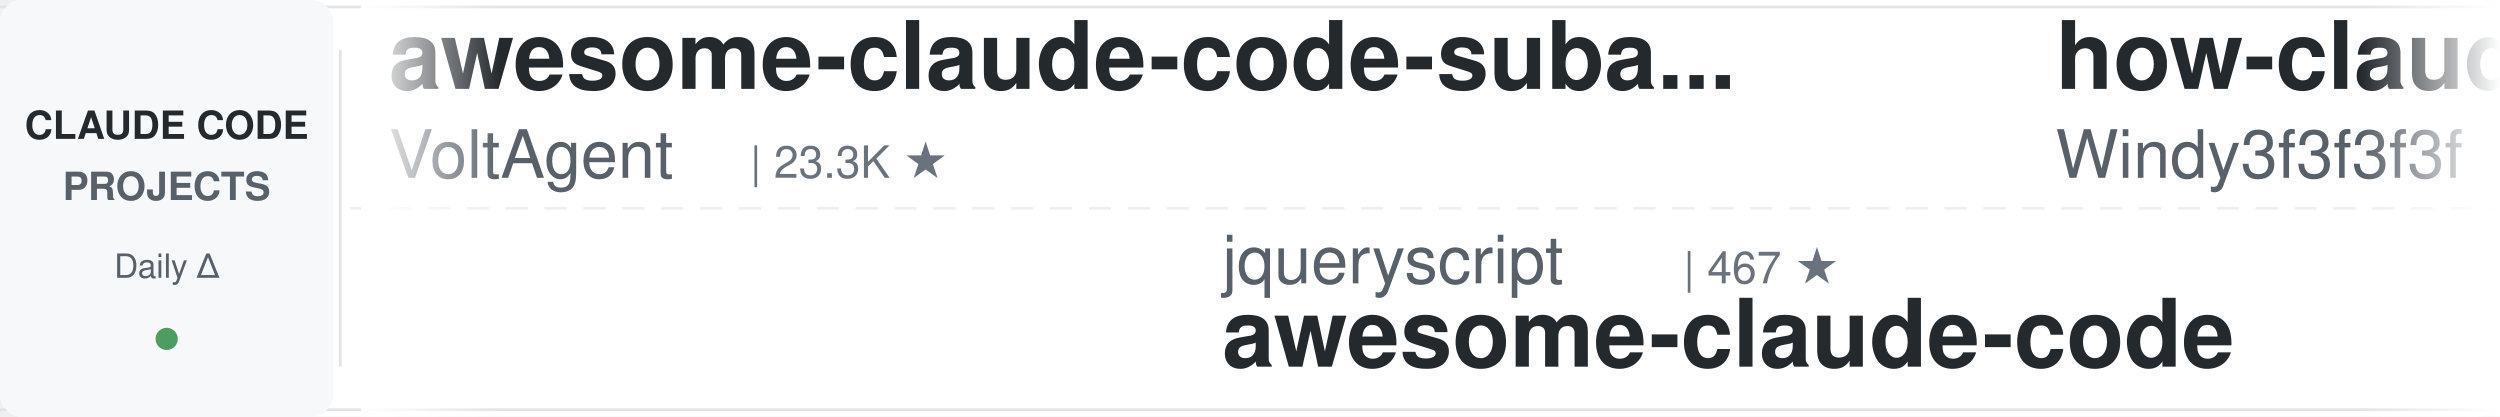
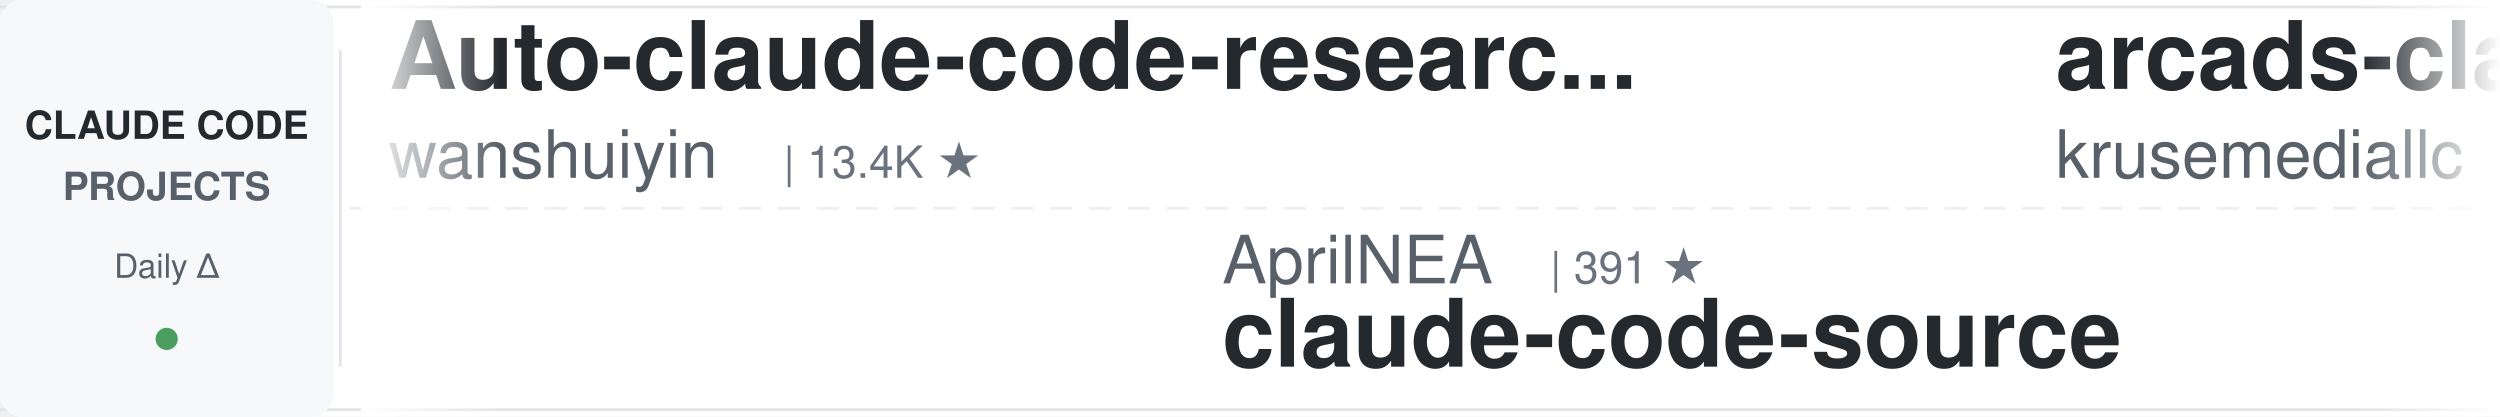
<svg xmlns="http://www.w3.org/2000/svg" width="900" height="150">
  <defs>
    <linearGradient id="leftFade" x1="0%" y1="0%" x2="100%" y2="0%">
      <stop offset="0%" style="stop-color:#ffffff;stop-opacity:1" />
      <stop offset="100%" style="stop-color:#ffffff;stop-opacity:0" />
    </linearGradient>
    <linearGradient id="rightFade" x1="0%" y1="0%" x2="100%" y2="0%">
      <stop offset="0%" style="stop-color:#ffffff;stop-opacity:0" />
      <stop offset="100%" style="stop-color:#ffffff;stop-opacity:1" />
    </linearGradient>
  </defs>
  <rect width="900" height="150" fill="#ffffff" rx="8" />
  <rect x="0" y="2" width="900" height="1" fill="#e1e4e8" />
  <rect x="0" y="147" width="900" height="1" fill="#e1e4e8" />
  <line x1="0" y1="75" x2="900" y2="75" stroke="#e1e4e8" stroke-width="1" stroke-dasharray="8 6" opacity="0.6" />
  <rect x="0" y="0" width="120" height="150" fill="#f6f8fa" rx="8" />
  <text x="60" y="50" font-family="-apple-system, BlinkMacSystemFont, 'Segoe UI', Helvetica, Arial, sans-serif" font-size="14" font-weight="600" fill="#24292e" text-anchor="middle">CLAUDE CODE</text>
  <text x="60" y="72" font-family="-apple-system, BlinkMacSystemFont, 'Segoe UI', Helvetica, Arial, sans-serif" font-size="14" font-weight="600" fill="#586069" text-anchor="middle">PROJECTS</text>
  <text x="60" y="100" font-family="-apple-system, BlinkMacSystemFont, 'Segoe UI', Helvetica, Arial, sans-serif" font-size="12" font-weight="500" fill="#586069" text-anchor="middle">Daily Δ</text>
  <circle cx="60" cy="122" r="4" fill="#22863a" opacity="0.8" />
  <rect x="122" y="18" width="1" height="114" fill="#e1e4e8" />
  <clipPath id="tickerClip">
    <rect x="130" y="0" width="770" height="150" />
  </clipPath>
  <g clip-path="url(#tickerClip)">
    <g id="tickerItems">
      <animateTransform attributeName="transform" attributeType="XML" type="translate" from="0 0" to="-3000 0" dur="54s" repeatCount="indefinite" />
      <g transform="translate(0, 0)">
-         <text x="140" y="32" font-family="-apple-system, BlinkMacSystemFont, 'Segoe UI', Helvetica, Arial, sans-serif" font-size="34" font-weight="600" fill="#24292e">awesome-claude-code-suba...</text>
-         <text x="140" y="64" font-family="-apple-system, BlinkMacSystemFont, 'Segoe UI', Helvetica, Arial, sans-serif" font-size="24" font-weight="400" fill="#586069">VoltAgent</text>
-         <text x="270" y="64" font-family="-apple-system, BlinkMacSystemFont, 'Segoe UI', Helvetica, Arial, sans-serif" font-size="16" font-weight="500" fill="#6a737d">| 23.3K ★</text>
+         <text x="140" y="32" font-family="-apple-system, BlinkMacSystemFont, 'Segoe UI', Helvetica, Arial, sans-serif" font-size="34" font-weight="600" fill="#24292e">Auto-claude-code-researc...</text>
+         <text x="140" y="64" font-family="-apple-system, BlinkMacSystemFont, 'Segoe UI', Helvetica, Arial, sans-serif" font-size="24" font-weight="400" fill="#586069">wanshuiyin</text>
+         <text x="282" y="64" font-family="-apple-system, BlinkMacSystemFont, 'Segoe UI', Helvetica, Arial, sans-serif" font-size="16" font-weight="500" fill="#6a737d">| 13.4K ★</text>
      </g>
      <g transform="translate(300, 0)">
-         <text x="140" y="102" font-family="-apple-system, BlinkMacSystemFont, 'Segoe UI', Helvetica, Arial, sans-serif" font-size="24" font-weight="400" fill="#586069">jqueryscript</text>
-         <text x="306" y="102" font-family="-apple-system, BlinkMacSystemFont, 'Segoe UI', Helvetica, Arial, sans-serif" font-size="16" font-weight="500" fill="#6a737d">| 467 ★</text>
-         <text x="140" y="132" font-family="-apple-system, BlinkMacSystemFont, 'Segoe UI', Helvetica, Arial, sans-serif" font-size="34" font-weight="600" fill="#24292e">awesome-claude-code</text>
+         <text x="140" y="102" font-family="-apple-system, BlinkMacSystemFont, 'Segoe UI', Helvetica, Arial, sans-serif" font-size="24" font-weight="400" fill="#586069">AprilNEA</text>
+         <text x="258" y="102" font-family="-apple-system, BlinkMacSystemFont, 'Segoe UI', Helvetica, Arial, sans-serif" font-size="16" font-weight="500" fill="#6a737d">| 391 ★</text>
+         <text x="140" y="132" font-family="-apple-system, BlinkMacSystemFont, 'Segoe UI', Helvetica, Arial, sans-serif" font-size="34" font-weight="600" fill="#24292e">claude-code-source</text>
      </g>
      <g transform="translate(600, 0)">
-         <text x="140" y="32" font-family="-apple-system, BlinkMacSystemFont, 'Segoe UI', Helvetica, Arial, sans-serif" font-size="34" font-weight="600" fill="#24292e">how-claude-code-works</text>
-         <text x="140" y="64" font-family="-apple-system, BlinkMacSystemFont, 'Segoe UI', Helvetica, Arial, sans-serif" font-size="24" font-weight="400" fill="#586069">Windy3f3f3f3f</text>
-         <text x="318" y="64" font-family="-apple-system, BlinkMacSystemFont, 'Segoe UI', Helvetica, Arial, sans-serif" font-size="16" font-weight="500" fill="#6a737d">| 3.2K ★</text>
+         <text x="140" y="32" font-family="-apple-system, BlinkMacSystemFont, 'Segoe UI', Helvetica, Arial, sans-serif" font-size="34" font-weight="600" fill="#24292e">arcads-claude-code</text>
+         <text x="140" y="64" font-family="-apple-system, BlinkMacSystemFont, 'Segoe UI', Helvetica, Arial, sans-serif" font-size="24" font-weight="400" fill="#586069">krusemediallc</text>
+         <text x="318" y="64" font-family="-apple-system, BlinkMacSystemFont, 'Segoe UI', Helvetica, Arial, sans-serif" font-size="16" font-weight="500" fill="#6a737d">| 1.0K ★</text>
      </g>
      <g transform="translate(900, 0)">
-         <text x="140" y="102" font-family="-apple-system, BlinkMacSystemFont, 'Segoe UI', Helvetica, Arial, sans-serif" font-size="24" font-weight="400" fill="#586069">JrCx7scC</text>
-         <text x="258" y="102" font-family="-apple-system, BlinkMacSystemFont, 'Segoe UI', Helvetica, Arial, sans-serif" font-size="16" font-weight="500" fill="#6a737d">| 371 ★</text>
+         <text x="140" y="102" font-family="-apple-system, BlinkMacSystemFont, 'Segoe UI', Helvetica, Arial, sans-serif" font-size="24" font-weight="400" fill="#586069">davila7</text>
+         <text x="246" y="102" font-family="-apple-system, BlinkMacSystemFont, 'Segoe UI', Helvetica, Arial, sans-serif" font-size="16" font-weight="500" fill="#6a737d">| 29.5K ★</text>
+         <text x="140" y="132" font-family="-apple-system, BlinkMacSystemFont, 'Segoe UI', Helvetica, Arial, sans-serif" font-size="34" font-weight="600" fill="#24292e">claude-code-templates</text>
+       </g>
+       <g transform="translate(1200, 0)">
+         <text x="140" y="32" font-family="-apple-system, BlinkMacSystemFont, 'Segoe UI', Helvetica, Arial, sans-serif" font-size="34" font-weight="600" fill="#24292e">claude-code-infrastructu...</text>
+         <text x="140" y="64" font-family="-apple-system, BlinkMacSystemFont, 'Segoe UI', Helvetica, Arial, sans-serif" font-size="24" font-weight="400" fill="#586069">diet103</text>
+         <text x="246" y="64" font-family="-apple-system, BlinkMacSystemFont, 'Segoe UI', Helvetica, Arial, sans-serif" font-size="16" font-weight="500" fill="#6a737d">| 9.7K ★</text>
+       </g>
+       <g transform="translate(1500, 0)">
+         <text x="140" y="102" font-family="-apple-system, BlinkMacSystemFont, 'Segoe UI', Helvetica, Arial, sans-serif" font-size="24" font-weight="400" fill="#586069">anthropics</text>
+         <text x="282" y="102" font-family="-apple-system, BlinkMacSystemFont, 'Segoe UI', Helvetica, Arial, sans-serif" font-size="16" font-weight="500" fill="#6a737d">| 906 ★</text>
+         <text x="140" y="132" font-family="-apple-system, BlinkMacSystemFont, 'Segoe UI', Helvetica, Arial, sans-serif" font-size="34" font-weight="600" fill="#24292e">claude-code-base-action</text>
+       </g>
+       <g transform="translate(1800, 0)">
+         <text x="140" y="32" font-family="-apple-system, BlinkMacSystemFont, 'Segoe UI', Helvetica, Arial, sans-serif" font-size="34" font-weight="600" fill="#24292e">claude-code-prompts</text>
+         <text x="140" y="64" font-family="-apple-system, BlinkMacSystemFont, 'Segoe UI', Helvetica, Arial, sans-serif" font-size="24" font-weight="400" fill="#586069">repowise-dev</text>
+         <text x="306" y="64" font-family="-apple-system, BlinkMacSystemFont, 'Segoe UI', Helvetica, Arial, sans-serif" font-size="16" font-weight="500" fill="#6a737d">| 1.2K ★</text>
+       </g>
+       <g transform="translate(2100, 0)">
+         <text x="140" y="102" font-family="-apple-system, BlinkMacSystemFont, 'Segoe UI', Helvetica, Arial, sans-serif" font-size="24" font-weight="400" fill="#586069">shareAI-lab</text>
+         <text x="294" y="102" font-family="-apple-system, BlinkMacSystemFont, 'Segoe UI', Helvetica, Arial, sans-serif" font-size="16" font-weight="500" fill="#6a737d">| 71.0K ★</text>
+         <text x="140" y="132" font-family="-apple-system, BlinkMacSystemFont, 'Segoe UI', Helvetica, Arial, sans-serif" font-size="34" font-weight="600" fill="#24292e">learn-claude-code</text>
+       </g>
+       <g transform="translate(2400, 0)">
+         <text x="140" y="32" font-family="-apple-system, BlinkMacSystemFont, 'Segoe UI', Helvetica, Arial, sans-serif" font-size="34" font-weight="600" fill="#24292e">claude-code-from-scratch</text>
+         <text x="140" y="64" font-family="-apple-system, BlinkMacSystemFont, 'Segoe UI', Helvetica, Arial, sans-serif" font-size="24" font-weight="400" fill="#586069">Windy3f3f3f3f</text>
+         <text x="318" y="64" font-family="-apple-system, BlinkMacSystemFont, 'Segoe UI', Helvetica, Arial, sans-serif" font-size="16" font-weight="500" fill="#6a737d">| 2.3K ★</text>
+       </g>
+       <g transform="translate(2700, 0)">
+         <text x="140" y="102" font-family="-apple-system, BlinkMacSystemFont, 'Segoe UI', Helvetica, Arial, sans-serif" font-size="24" font-weight="400" fill="#586069">oboard</text>
+         <text x="234" y="102" font-family="-apple-system, BlinkMacSystemFont, 'Segoe UI', Helvetica, Arial, sans-serif" font-size="16" font-weight="500" fill="#6a737d">| 3.3K ★</text>
+         <text x="140" y="132" font-family="-apple-system, BlinkMacSystemFont, 'Segoe UI', Helvetica, Arial, sans-serif" font-size="34" font-weight="600" fill="#24292e">claude-code-rev</text>
+       </g>
+       <g transform="translate(3000, 0)">
+         <text x="140" y="32" font-family="-apple-system, BlinkMacSystemFont, 'Segoe UI', Helvetica, Arial, sans-serif" font-size="34" font-weight="600" fill="#24292e">Auto-claude-code-researc...</text>
+         <text x="140" y="64" font-family="-apple-system, BlinkMacSystemFont, 'Segoe UI', Helvetica, Arial, sans-serif" font-size="24" font-weight="400" fill="#586069">wanshuiyin</text>
+         <text x="282" y="64" font-family="-apple-system, BlinkMacSystemFont, 'Segoe UI', Helvetica, Arial, sans-serif" font-size="16" font-weight="500" fill="#6a737d">| 13.4K ★</text>
+       </g>
+       <g transform="translate(3300, 0)">
+         <text x="140" y="102" font-family="-apple-system, BlinkMacSystemFont, 'Segoe UI', Helvetica, Arial, sans-serif" font-size="24" font-weight="400" fill="#586069">AprilNEA</text>
+         <text x="258" y="102" font-family="-apple-system, BlinkMacSystemFont, 'Segoe UI', Helvetica, Arial, sans-serif" font-size="16" font-weight="500" fill="#6a737d">| 391 ★</text>
        <text x="140" y="132" font-family="-apple-system, BlinkMacSystemFont, 'Segoe UI', Helvetica, Arial, sans-serif" font-size="34" font-weight="600" fill="#24292e">claude-code-source</text>
      </g>
-       <g transform="translate(1200, 0)">
-         <text x="140" y="32" font-family="-apple-system, BlinkMacSystemFont, 'Segoe UI', Helvetica, Arial, sans-serif" font-size="34" font-weight="600" fill="#24292e">claude-code-plugins-plus...</text>
-         <text x="140" y="64" font-family="-apple-system, BlinkMacSystemFont, 'Segoe UI', Helvetica, Arial, sans-serif" font-size="24" font-weight="400" fill="#586069">jeremylongshore</text>
-         <text x="342" y="64" font-family="-apple-system, BlinkMacSystemFont, 'Segoe UI', Helvetica, Arial, sans-serif" font-size="16" font-weight="500" fill="#6a737d">| 2.5K ★</text>
-       </g>
-       <g transform="translate(1500, 0)">
-         <text x="140" y="102" font-family="-apple-system, BlinkMacSystemFont, 'Segoe UI', Helvetica, Arial, sans-serif" font-size="24" font-weight="400" fill="#586069">LING71671</text>
-         <text x="270" y="102" font-family="-apple-system, BlinkMacSystemFont, 'Segoe UI', Helvetica, Arial, sans-serif" font-size="16" font-weight="500" fill="#6a737d">| 918 ★</text>
-         <text x="140" y="132" font-family="-apple-system, BlinkMacSystemFont, 'Segoe UI', Helvetica, Arial, sans-serif" font-size="34" font-weight="600" fill="#24292e">Open-ClaudeCode</text>
-       </g>
-       <g transform="translate(1800, 0)">
-         <text x="140" y="32" font-family="-apple-system, BlinkMacSystemFont, 'Segoe UI', Helvetica, Arial, sans-serif" font-size="34" font-weight="600" fill="#24292e">Claude-Code-Usage-Monito...</text>
-         <text x="140" y="64" font-family="-apple-system, BlinkMacSystemFont, 'Segoe UI', Helvetica, Arial, sans-serif" font-size="24" font-weight="400" fill="#586069">Maciek-roboblog</text>
-         <text x="342" y="64" font-family="-apple-system, BlinkMacSystemFont, 'Segoe UI', Helvetica, Arial, sans-serif" font-size="16" font-weight="500" fill="#6a737d">| 8.4K ★</text>
-       </g>
-       <g transform="translate(2100, 0)">
-         <text x="140" y="102" font-family="-apple-system, BlinkMacSystemFont, 'Segoe UI', Helvetica, Arial, sans-serif" font-size="24" font-weight="400" fill="#586069">lintsinghua</text>
-         <text x="294" y="102" font-family="-apple-system, BlinkMacSystemFont, 'Segoe UI', Helvetica, Arial, sans-serif" font-size="16" font-weight="500" fill="#6a737d">| 3.9K ★</text>
-         <text x="140" y="132" font-family="-apple-system, BlinkMacSystemFont, 'Segoe UI', Helvetica, Arial, sans-serif" font-size="34" font-weight="600" fill="#24292e">claude-code-book</text>
-       </g>
-       <g transform="translate(2400, 0)">
-         <text x="140" y="32" font-family="-apple-system, BlinkMacSystemFont, 'Segoe UI', Helvetica, Arial, sans-serif" font-size="34" font-weight="600" fill="#24292e">claude-coder</text>
-         <text x="140" y="64" font-family="-apple-system, BlinkMacSystemFont, 'Segoe UI', Helvetica, Arial, sans-serif" font-size="24" font-weight="400" fill="#586069">kodu-ai</text>
-         <text x="246" y="64" font-family="-apple-system, BlinkMacSystemFont, 'Segoe UI', Helvetica, Arial, sans-serif" font-size="16" font-weight="500" fill="#6a737d">| 5.3K ★</text>
-       </g>
-       <g transform="translate(2700, 0)">
-         <text x="140" y="102" font-family="-apple-system, BlinkMacSystemFont, 'Segoe UI', Helvetica, Arial, sans-serif" font-size="24" font-weight="400" fill="#586069">ykdojo</text>
-         <text x="234" y="102" font-family="-apple-system, BlinkMacSystemFont, 'Segoe UI', Helvetica, Arial, sans-serif" font-size="16" font-weight="500" fill="#6a737d">| 9.2K ★</text>
-         <text x="140" y="132" font-family="-apple-system, BlinkMacSystemFont, 'Segoe UI', Helvetica, Arial, sans-serif" font-size="34" font-weight="600" fill="#24292e">claude-code-tips</text>
-       </g>
-       <g transform="translate(3000, 0)">
-         <text x="140" y="32" font-family="-apple-system, BlinkMacSystemFont, 'Segoe UI', Helvetica, Arial, sans-serif" font-size="34" font-weight="600" fill="#24292e">awesome-claude-code-suba...</text>
-         <text x="140" y="64" font-family="-apple-system, BlinkMacSystemFont, 'Segoe UI', Helvetica, Arial, sans-serif" font-size="24" font-weight="400" fill="#586069">VoltAgent</text>
-         <text x="270" y="64" font-family="-apple-system, BlinkMacSystemFont, 'Segoe UI', Helvetica, Arial, sans-serif" font-size="16" font-weight="500" fill="#6a737d">| 23.3K ★</text>
-       </g>
-       <g transform="translate(3300, 0)">
-         <text x="140" y="102" font-family="-apple-system, BlinkMacSystemFont, 'Segoe UI', Helvetica, Arial, sans-serif" font-size="24" font-weight="400" fill="#586069">jqueryscript</text>
-         <text x="306" y="102" font-family="-apple-system, BlinkMacSystemFont, 'Segoe UI', Helvetica, Arial, sans-serif" font-size="16" font-weight="500" fill="#6a737d">| 467 ★</text>
-         <text x="140" y="132" font-family="-apple-system, BlinkMacSystemFont, 'Segoe UI', Helvetica, Arial, sans-serif" font-size="34" font-weight="600" fill="#24292e">awesome-claude-code</text>
-       </g>
      <g transform="translate(3600, 0)">
-         <text x="140" y="32" font-family="-apple-system, BlinkMacSystemFont, 'Segoe UI', Helvetica, Arial, sans-serif" font-size="34" font-weight="600" fill="#24292e">how-claude-code-works</text>
-         <text x="140" y="64" font-family="-apple-system, BlinkMacSystemFont, 'Segoe UI', Helvetica, Arial, sans-serif" font-size="24" font-weight="400" fill="#586069">Windy3f3f3f3f</text>
-         <text x="318" y="64" font-family="-apple-system, BlinkMacSystemFont, 'Segoe UI', Helvetica, Arial, sans-serif" font-size="16" font-weight="500" fill="#6a737d">| 3.2K ★</text>
+         <text x="140" y="32" font-family="-apple-system, BlinkMacSystemFont, 'Segoe UI', Helvetica, Arial, sans-serif" font-size="34" font-weight="600" fill="#24292e">arcads-claude-code</text>
+         <text x="140" y="64" font-family="-apple-system, BlinkMacSystemFont, 'Segoe UI', Helvetica, Arial, sans-serif" font-size="24" font-weight="400" fill="#586069">krusemediallc</text>
+         <text x="318" y="64" font-family="-apple-system, BlinkMacSystemFont, 'Segoe UI', Helvetica, Arial, sans-serif" font-size="16" font-weight="500" fill="#6a737d">| 1.0K ★</text>
      </g>
      <g transform="translate(3900, 0)">
-         <text x="140" y="102" font-family="-apple-system, BlinkMacSystemFont, 'Segoe UI', Helvetica, Arial, sans-serif" font-size="24" font-weight="400" fill="#586069">JrCx7scC</text>
-         <text x="258" y="102" font-family="-apple-system, BlinkMacSystemFont, 'Segoe UI', Helvetica, Arial, sans-serif" font-size="16" font-weight="500" fill="#6a737d">| 371 ★</text>
-         <text x="140" y="132" font-family="-apple-system, BlinkMacSystemFont, 'Segoe UI', Helvetica, Arial, sans-serif" font-size="34" font-weight="600" fill="#24292e">claude-code-source</text>
+         <text x="140" y="102" font-family="-apple-system, BlinkMacSystemFont, 'Segoe UI', Helvetica, Arial, sans-serif" font-size="24" font-weight="400" fill="#586069">davila7</text>
+         <text x="246" y="102" font-family="-apple-system, BlinkMacSystemFont, 'Segoe UI', Helvetica, Arial, sans-serif" font-size="16" font-weight="500" fill="#6a737d">| 29.5K ★</text>
+         <text x="140" y="132" font-family="-apple-system, BlinkMacSystemFont, 'Segoe UI', Helvetica, Arial, sans-serif" font-size="34" font-weight="600" fill="#24292e">claude-code-templates</text>
      </g>
    </g>
  </g>
  <rect x="130" y="0" width="50" height="150" fill="url(#leftFade)" />
  <rect x="850" y="0" width="50" height="150" fill="url(#rightFade)" />
</svg>
